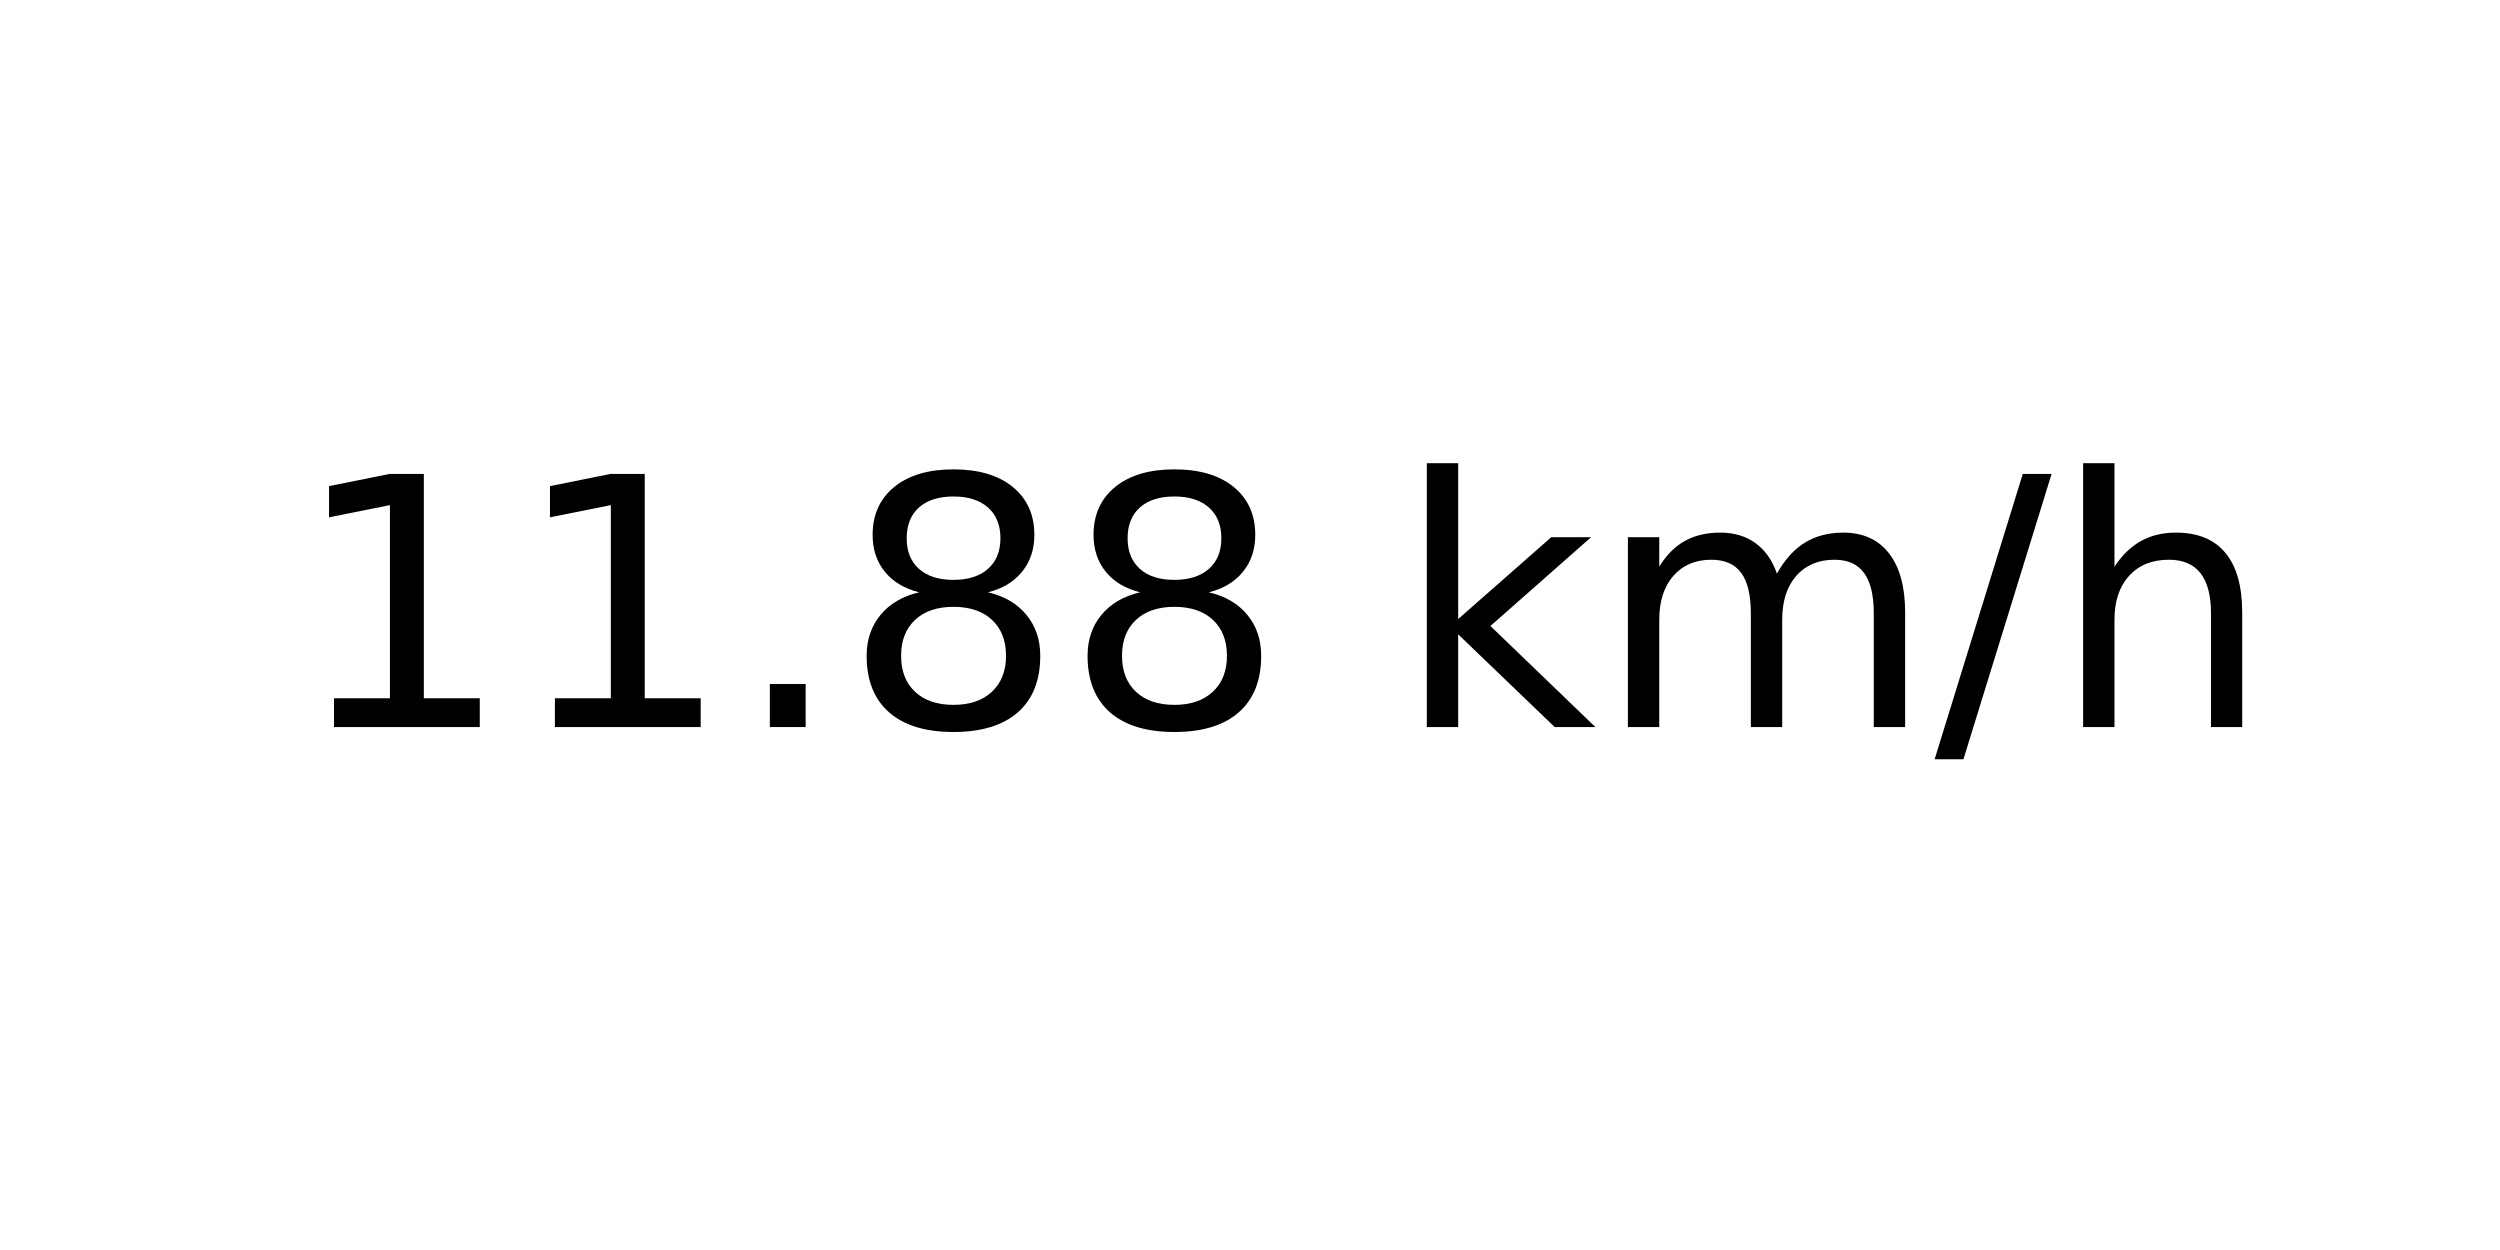
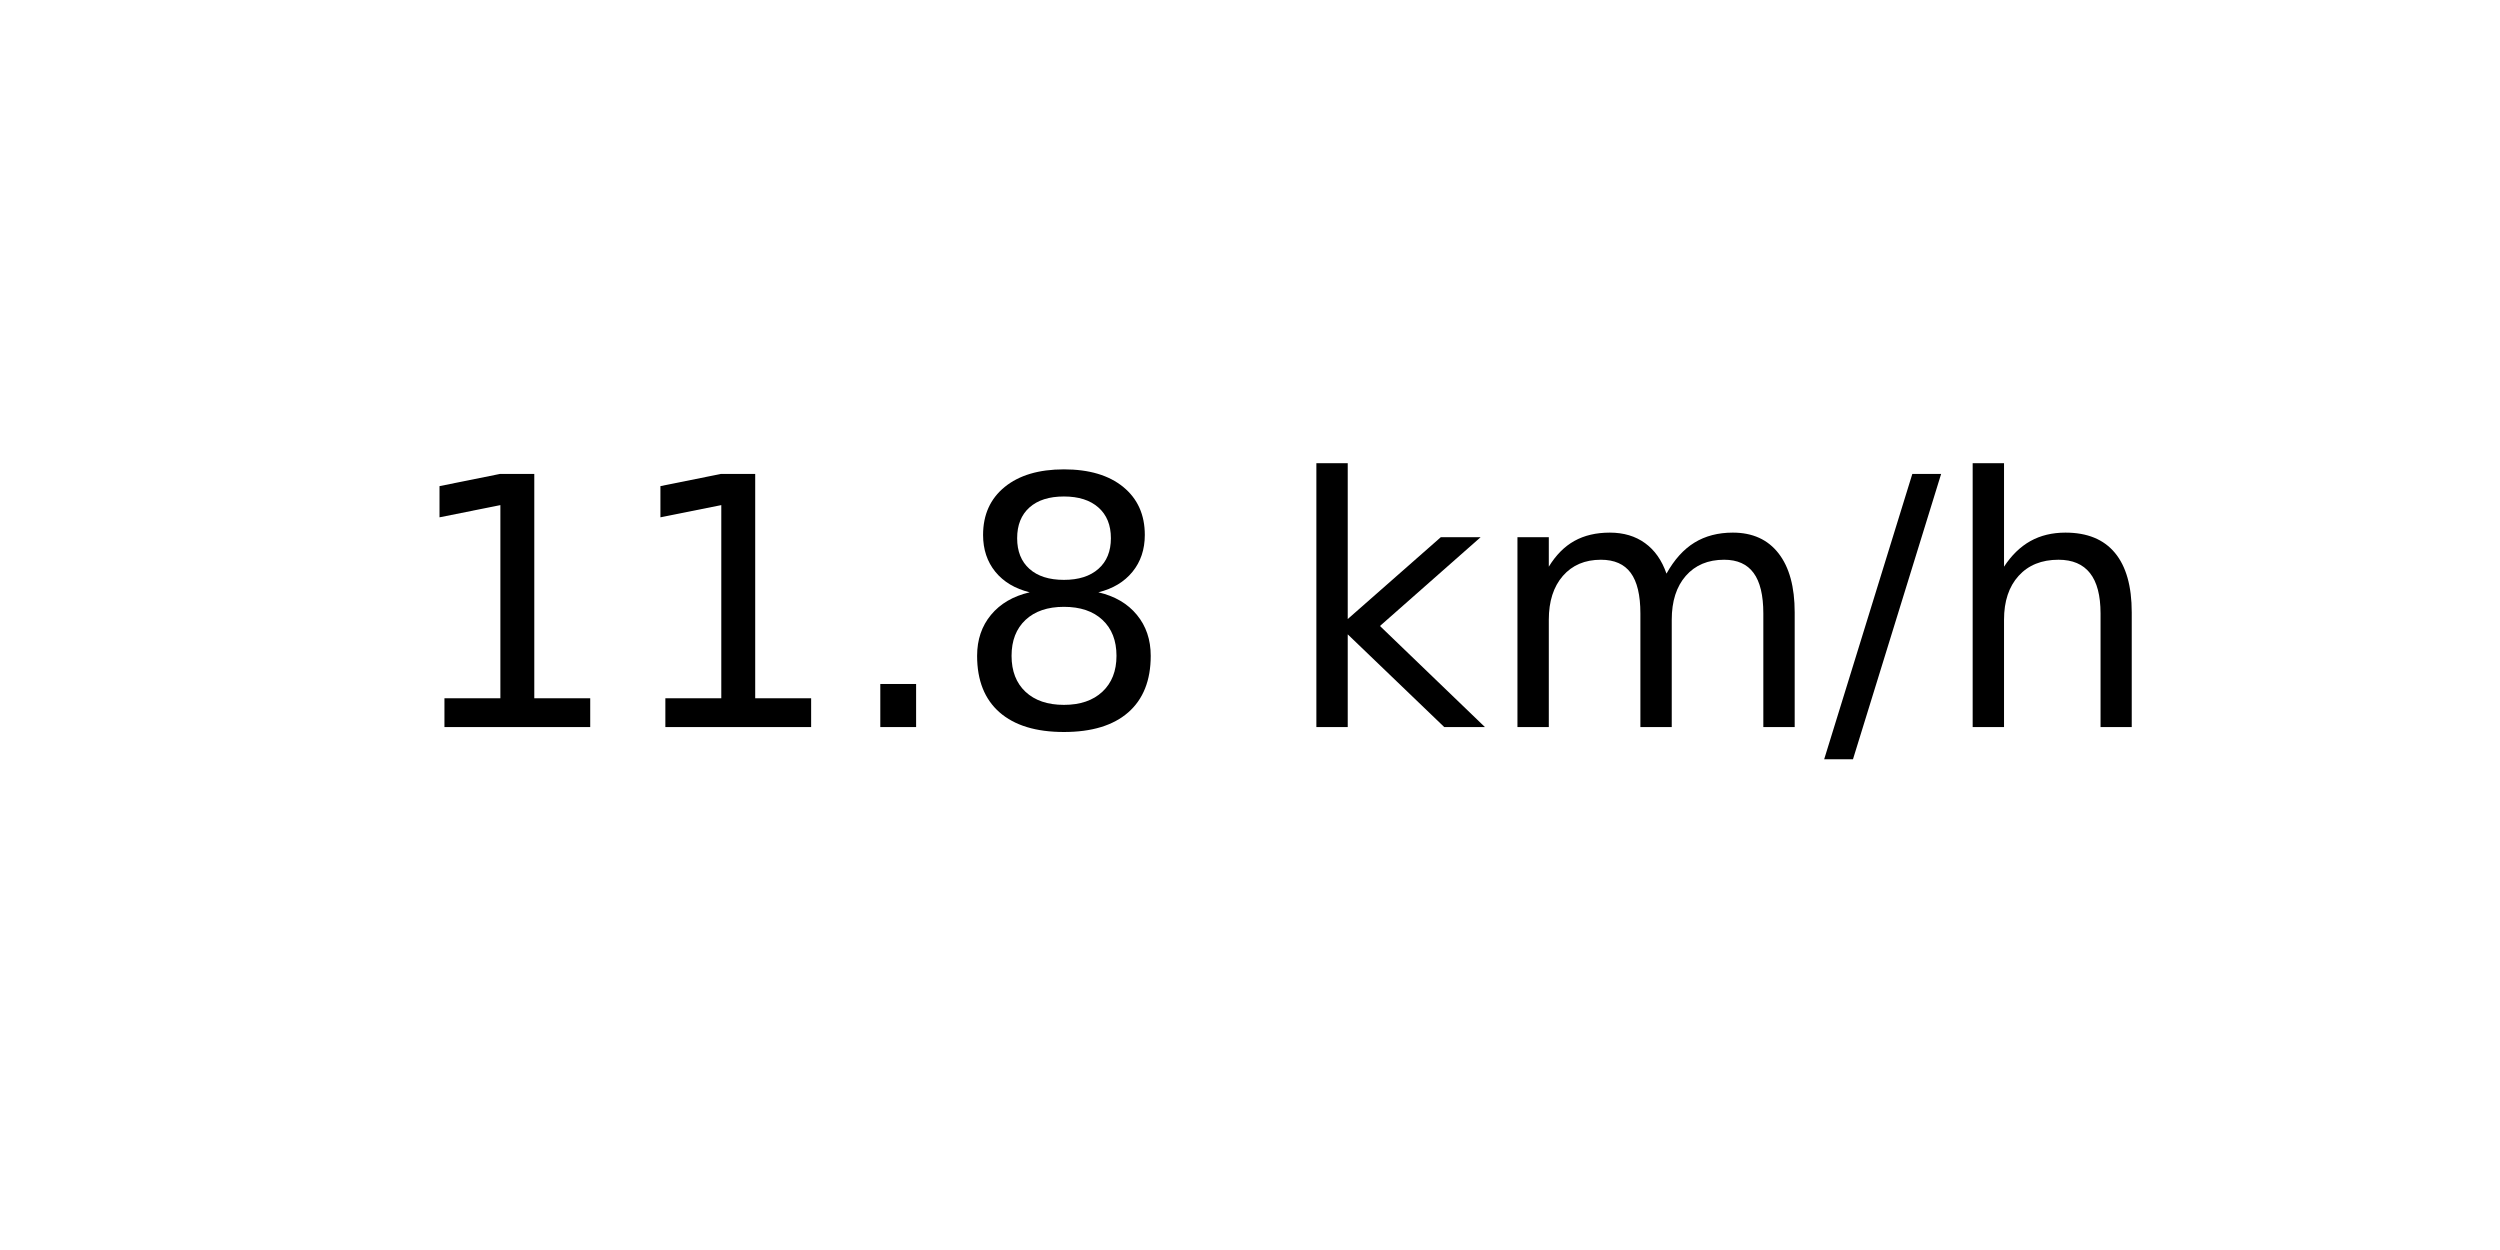
<svg xmlns="http://www.w3.org/2000/svg" xmlns:xlink="http://www.w3.org/1999/xlink" width="72pt" height="36pt" viewBox="0 0 72 36" version="1.1">
  <defs>
    <style type="text/css">*{stroke-linejoin: round; stroke-linecap: butt}</style>
  </defs>
  <g id="figure_1">
    <g id="axes_1">
      <g id="text_1">
-         <g transform="translate(8.378125 20.93937) scale(0.1 -0.1)">
+         <g transform="translate(11.55937 20.93937) scale(0.1 -0.1)">
          <defs>
            <path id="DejaVuSans-31" d="M 794 531  L 1825 531  L 1825 4091  L 703 3866  L 703 4441  L 1819 4666  L 2450 4666  L 2450 531  L 3481 531  L 3481 0  L 794 0  L 794 531  z " transform="scale(0.015625)" />
            <path id="DejaVuSans-2e" d="M 684 794  L 1344 794  L 1344 0  L 684 0  L 684 794  z " transform="scale(0.015625)" />
            <path id="DejaVuSans-38" d="M 2034 2216  Q 1584 2216 1326 1975  Q 1069 1734 1069 1313  Q 1069 891 1326 650  Q 1584 409 2034 409  Q 2484 409 2743 651  Q 3003 894 3003 1313  Q 3003 1734 2745 1975  Q 2488 2216 2034 2216  z M 1403 2484  Q 997 2584 770 2862  Q 544 3141 544 3541  Q 544 4100 942 4425  Q 1341 4750 2034 4750  Q 2731 4750 3128 4425  Q 3525 4100 3525 3541  Q 3525 3141 3298 2862  Q 3072 2584 2669 2484  Q 3125 2378 3379 2068  Q 3634 1759 3634 1313  Q 3634 634 3220 271  Q 2806 -91 2034 -91  Q 1263 -91 848 271  Q 434 634 434 1313  Q 434 1759 690 2068  Q 947 2378 1403 2484  z M 1172 3481  Q 1172 3119 1398 2916  Q 1625 2713 2034 2713  Q 2441 2713 2670 2916  Q 2900 3119 2900 3481  Q 2900 3844 2670 4047  Q 2441 4250 2034 4250  Q 1625 4250 1398 4047  Q 1172 3844 1172 3481  z " transform="scale(0.015625)" />
            <path id="DejaVuSans-20" transform="scale(0.015625)" />
            <path id="DejaVuSans-6b" d="M 581 4863  L 1159 4863  L 1159 1991  L 2875 3500  L 3609 3500  L 1753 1863  L 3688 0  L 2938 0  L 1159 1709  L 1159 0  L 581 0  L 581 4863  z " transform="scale(0.015625)" />
            <path id="DejaVuSans-6d" d="M 3328 2828  Q 3544 3216 3844 3400  Q 4144 3584 4550 3584  Q 5097 3584 5394 3201  Q 5691 2819 5691 2113  L 5691 0  L 5113 0  L 5113 2094  Q 5113 2597 4934 2840  Q 4756 3084 4391 3084  Q 3944 3084 3684 2787  Q 3425 2491 3425 1978  L 3425 0  L 2847 0  L 2847 2094  Q 2847 2600 2669 2842  Q 2491 3084 2119 3084  Q 1678 3084 1418 2786  Q 1159 2488 1159 1978  L 1159 0  L 581 0  L 581 3500  L 1159 3500  L 1159 2956  Q 1356 3278 1631 3431  Q 1906 3584 2284 3584  Q 2666 3584 2933 3390  Q 3200 3197 3328 2828  z " transform="scale(0.015625)" />
            <path id="DejaVuSans-2f" d="M 1625 4666  L 2156 4666  L 531 -594  L 0 -594  L 1625 4666  z " transform="scale(0.015625)" />
            <path id="DejaVuSans-68" d="M 3513 2113  L 3513 0  L 2938 0  L 2938 2094  Q 2938 2591 2744 2837  Q 2550 3084 2163 3084  Q 1697 3084 1428 2787  Q 1159 2491 1159 1978  L 1159 0  L 581 0  L 581 4863  L 1159 4863  L 1159 2956  Q 1366 3272 1645 3428  Q 1925 3584 2291 3584  Q 2894 3584 3203 3211  Q 3513 2838 3513 2113  z " transform="scale(0.015625)" />
          </defs>
          <use xlink:href="#DejaVuSans-31" />
          <use xlink:href="#DejaVuSans-31" x="63.623" />
          <use xlink:href="#DejaVuSans-2e" x="127.246" />
          <use xlink:href="#DejaVuSans-38" x="159.033" />
-           <use xlink:href="#DejaVuSans-38" x="222.656" />
-           <use xlink:href="#DejaVuSans-20" x="286.279" />
-           <use xlink:href="#DejaVuSans-6b" x="318.066" />
-           <use xlink:href="#DejaVuSans-6d" x="375.977" />
-           <use xlink:href="#DejaVuSans-2f" x="473.389" />
-           <use xlink:href="#DejaVuSans-68" x="507.08" />
+           <use xlink:href="#DejaVuSans-20" x="222.656" />
+           <use xlink:href="#DejaVuSans-6b" x="254.443" />
+           <use xlink:href="#DejaVuSans-6d" x="312.354" />
+           <use xlink:href="#DejaVuSans-2f" x="409.766" />
+           <use xlink:href="#DejaVuSans-68" x="443.457" />
        </g>
      </g>
    </g>
  </g>
</svg>
